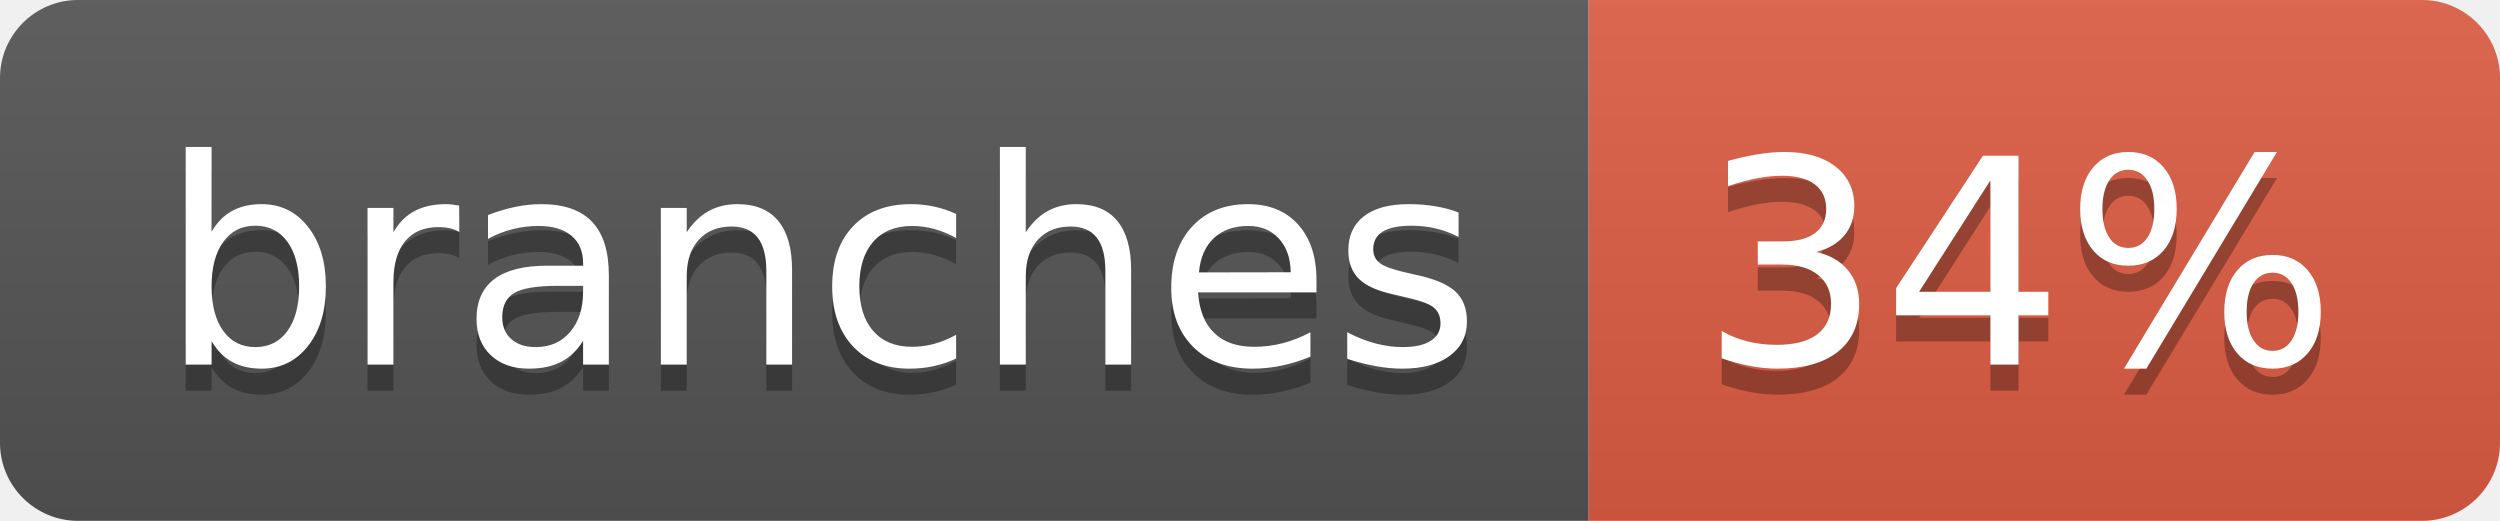
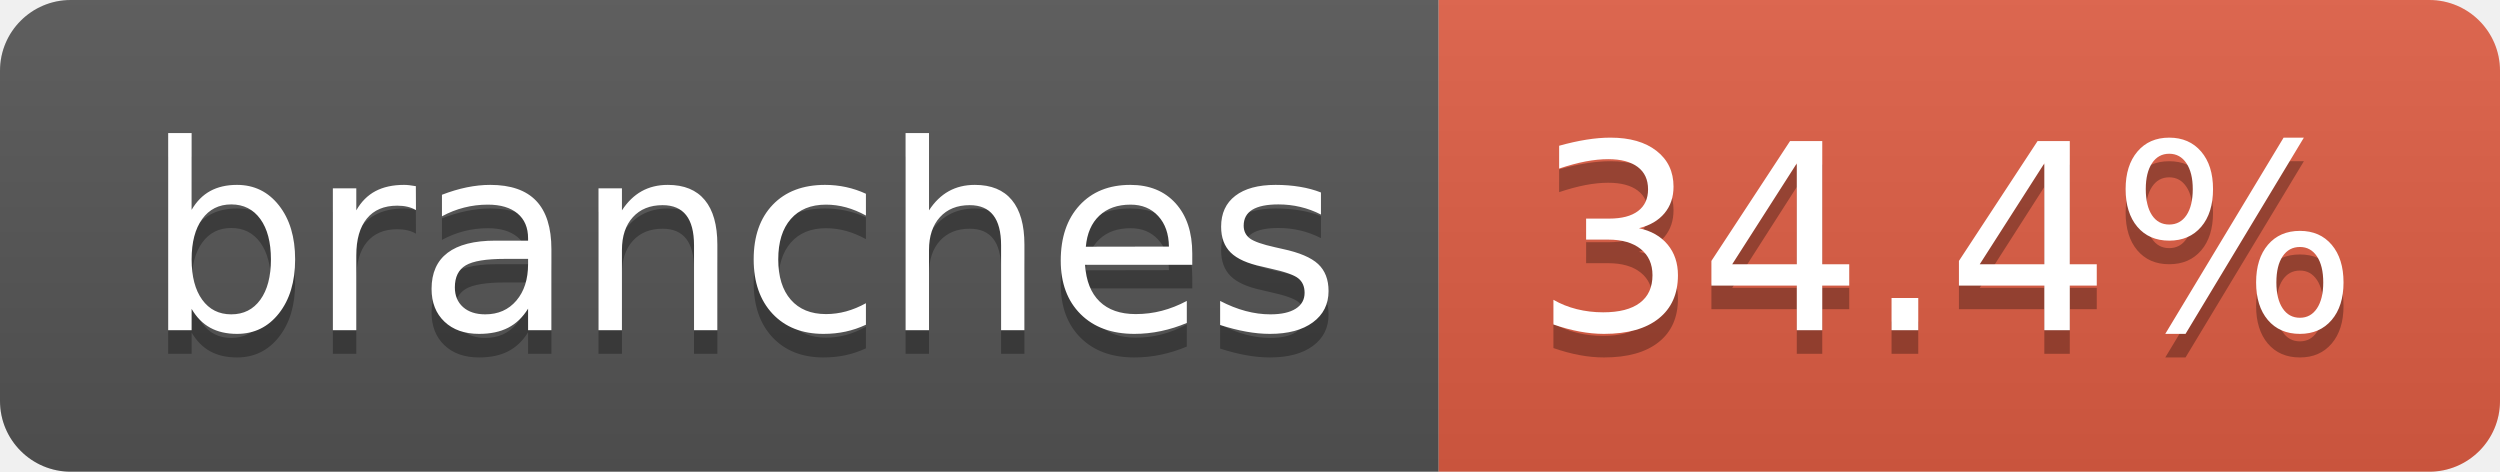
- <svg xmlns="http://www.w3.org/2000/svg" width="96" height="20" role="img" aria-label="branches: 34%">
+ <svg xmlns="http://www.w3.org/2000/svg" width="106" height="20" role="img" aria-label="branches: 34.4%">
  <linearGradient id="s" x2="0" y2="100%">
    <stop offset="0" stop-color="#bbb" stop-opacity=".1" />
    <stop offset="1" stop-opacity=".1" />
  </linearGradient>
  <clipPath id="r">
-     <rect width="96" height="20" rx="3" fill="#fff" />
+     <rect width="106" height="20" rx="3" fill="#fff" />
  </clipPath>
  <g clip-path="url(#r)">
    <rect width="61" height="20" fill="#555" />
-     <rect x="61" width="35" height="20" fill="#e05d44" />
-     <rect width="96" height="20" fill="url(#s)" />
+     <rect x="61" width="45" height="20" fill="#e05d44" />
+     <rect width="106" height="20" fill="url(#s)" />
  </g>
  <g fill="#fff" text-anchor="middle" font-family="Verdana,Geneva,DejaVu Sans,sans-serif" text-rendering="geometricPrecision" font-size="110">
    <text aria-hidden="true" x="315" y="150" fill="#010101" fill-opacity=".3" transform="scale(.1)" textLength="507">branches</text>
    <text x="315" y="140" transform="scale(.1)" fill="#fff" textLength="507">branches</text>
-     <text aria-hidden="true" x="775" y="150" fill="#010101" fill-opacity=".3" transform="scale(.1)" textLength="245">34%</text>
-     <text x="775" y="140" transform="scale(.1)" fill="#fff" textLength="245">34%</text>
+     <text aria-hidden="true" x="825" y="150" fill="#010101" fill-opacity=".3" transform="scale(.1)" textLength="350">34.4%</text>
+     <text x="825" y="140" transform="scale(.1)" fill="#fff" textLength="350">34.4%</text>
  </g>
</svg>
